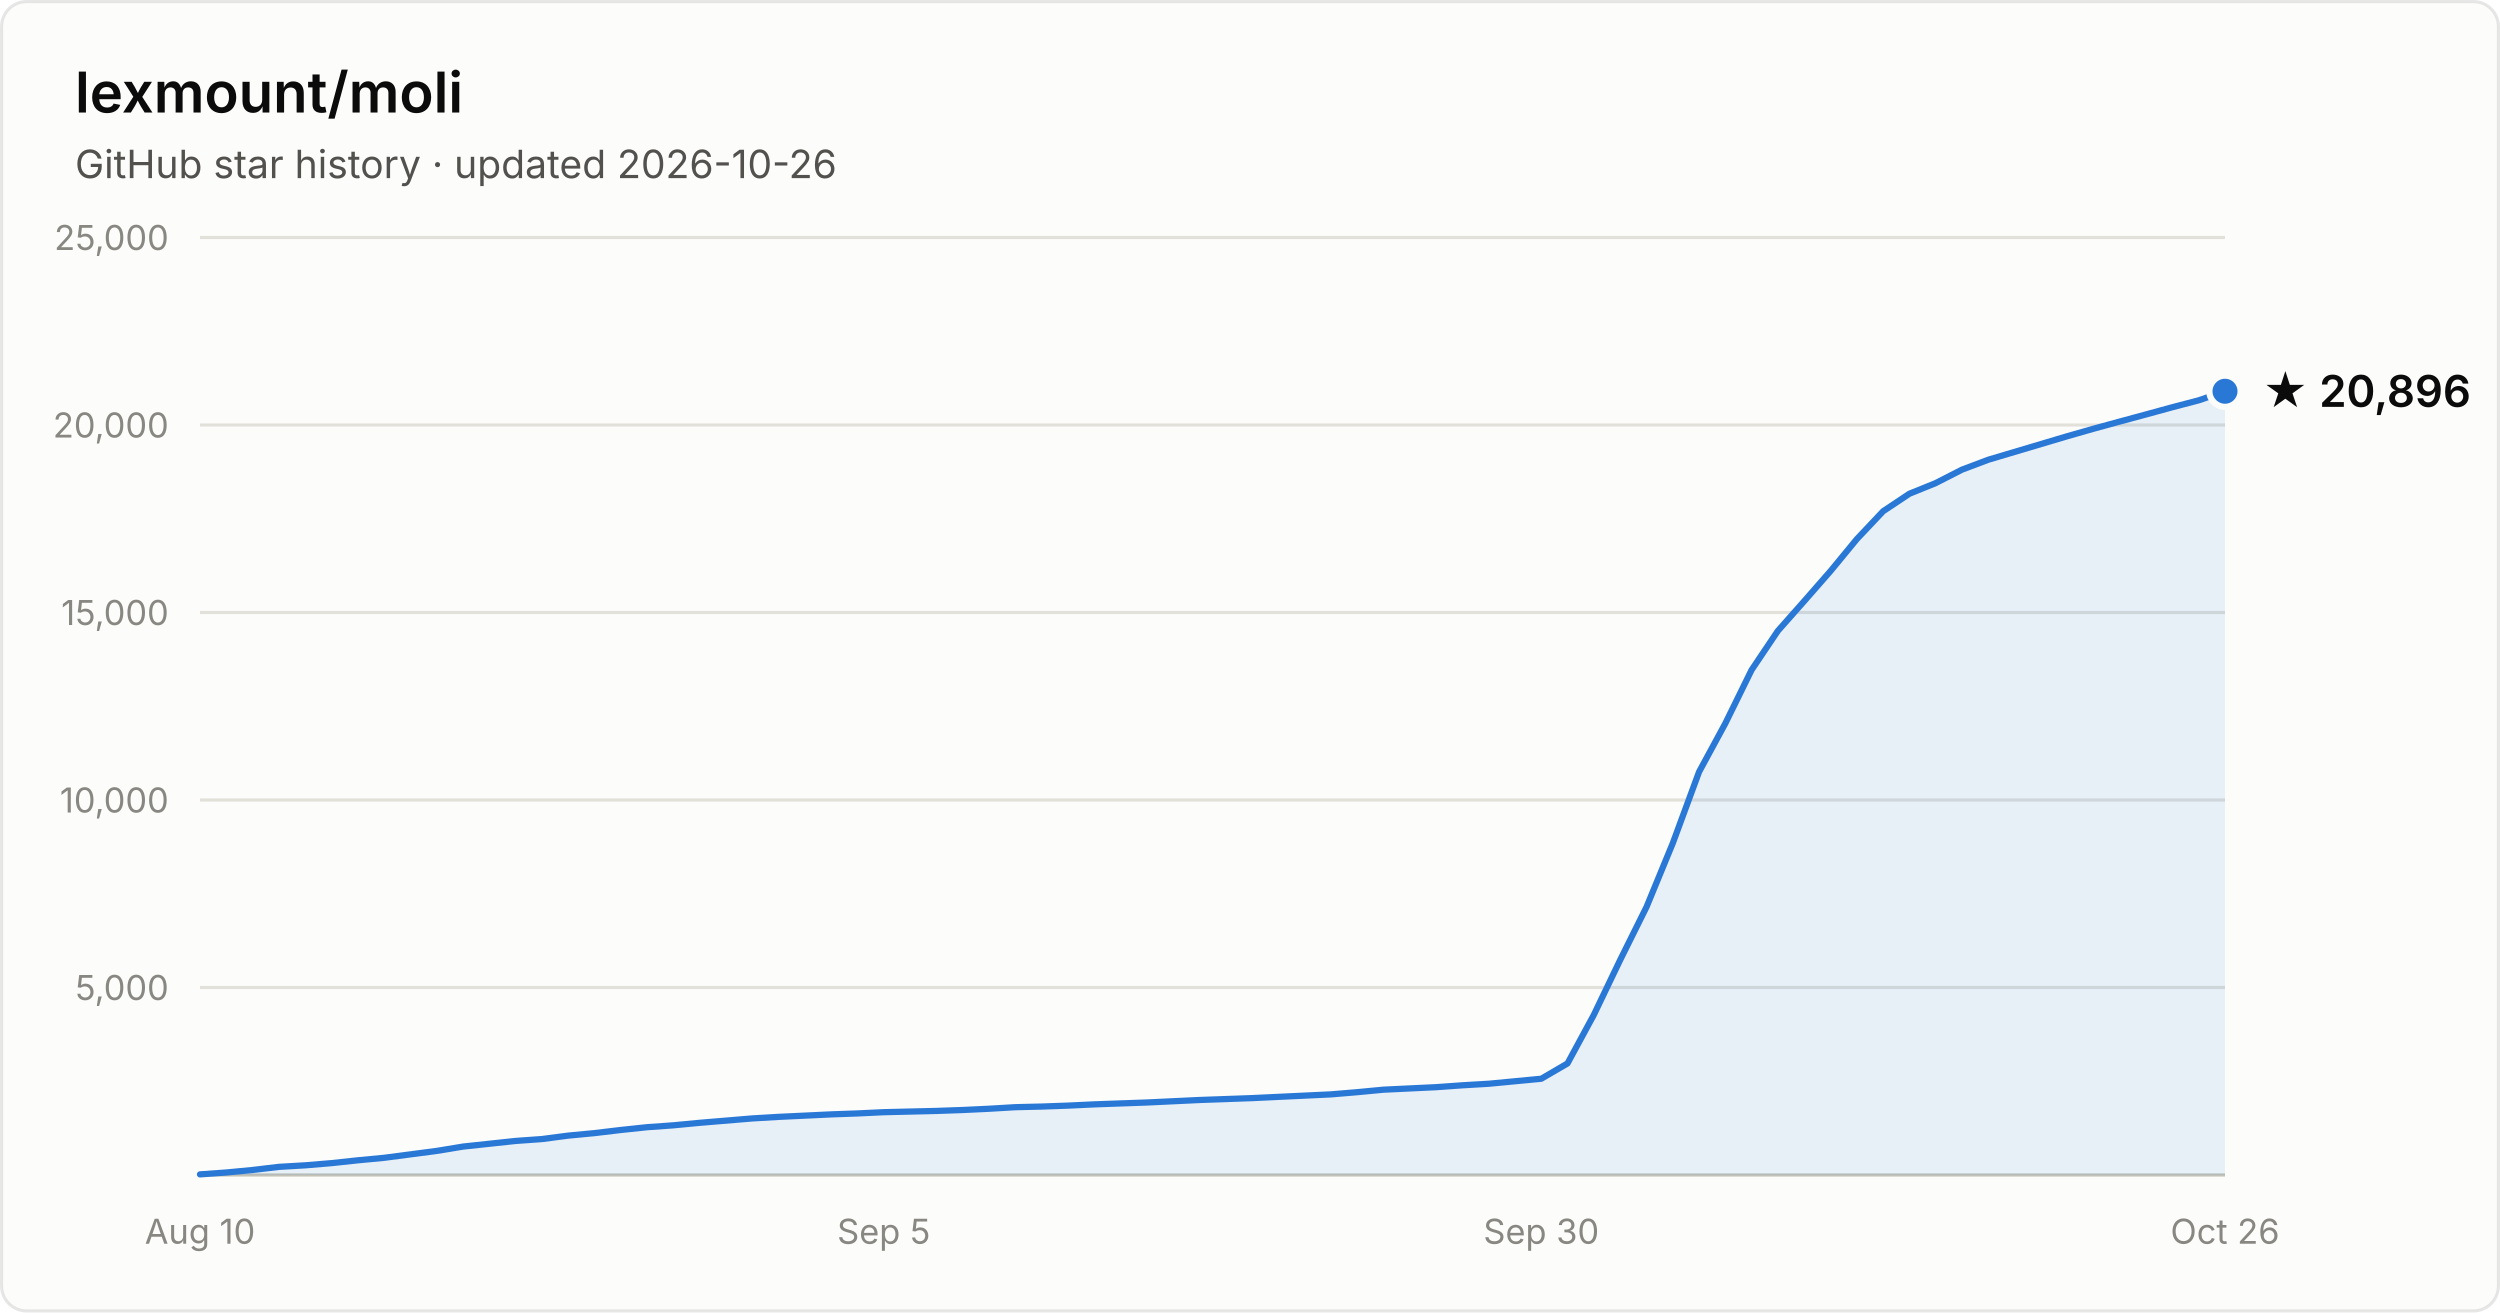
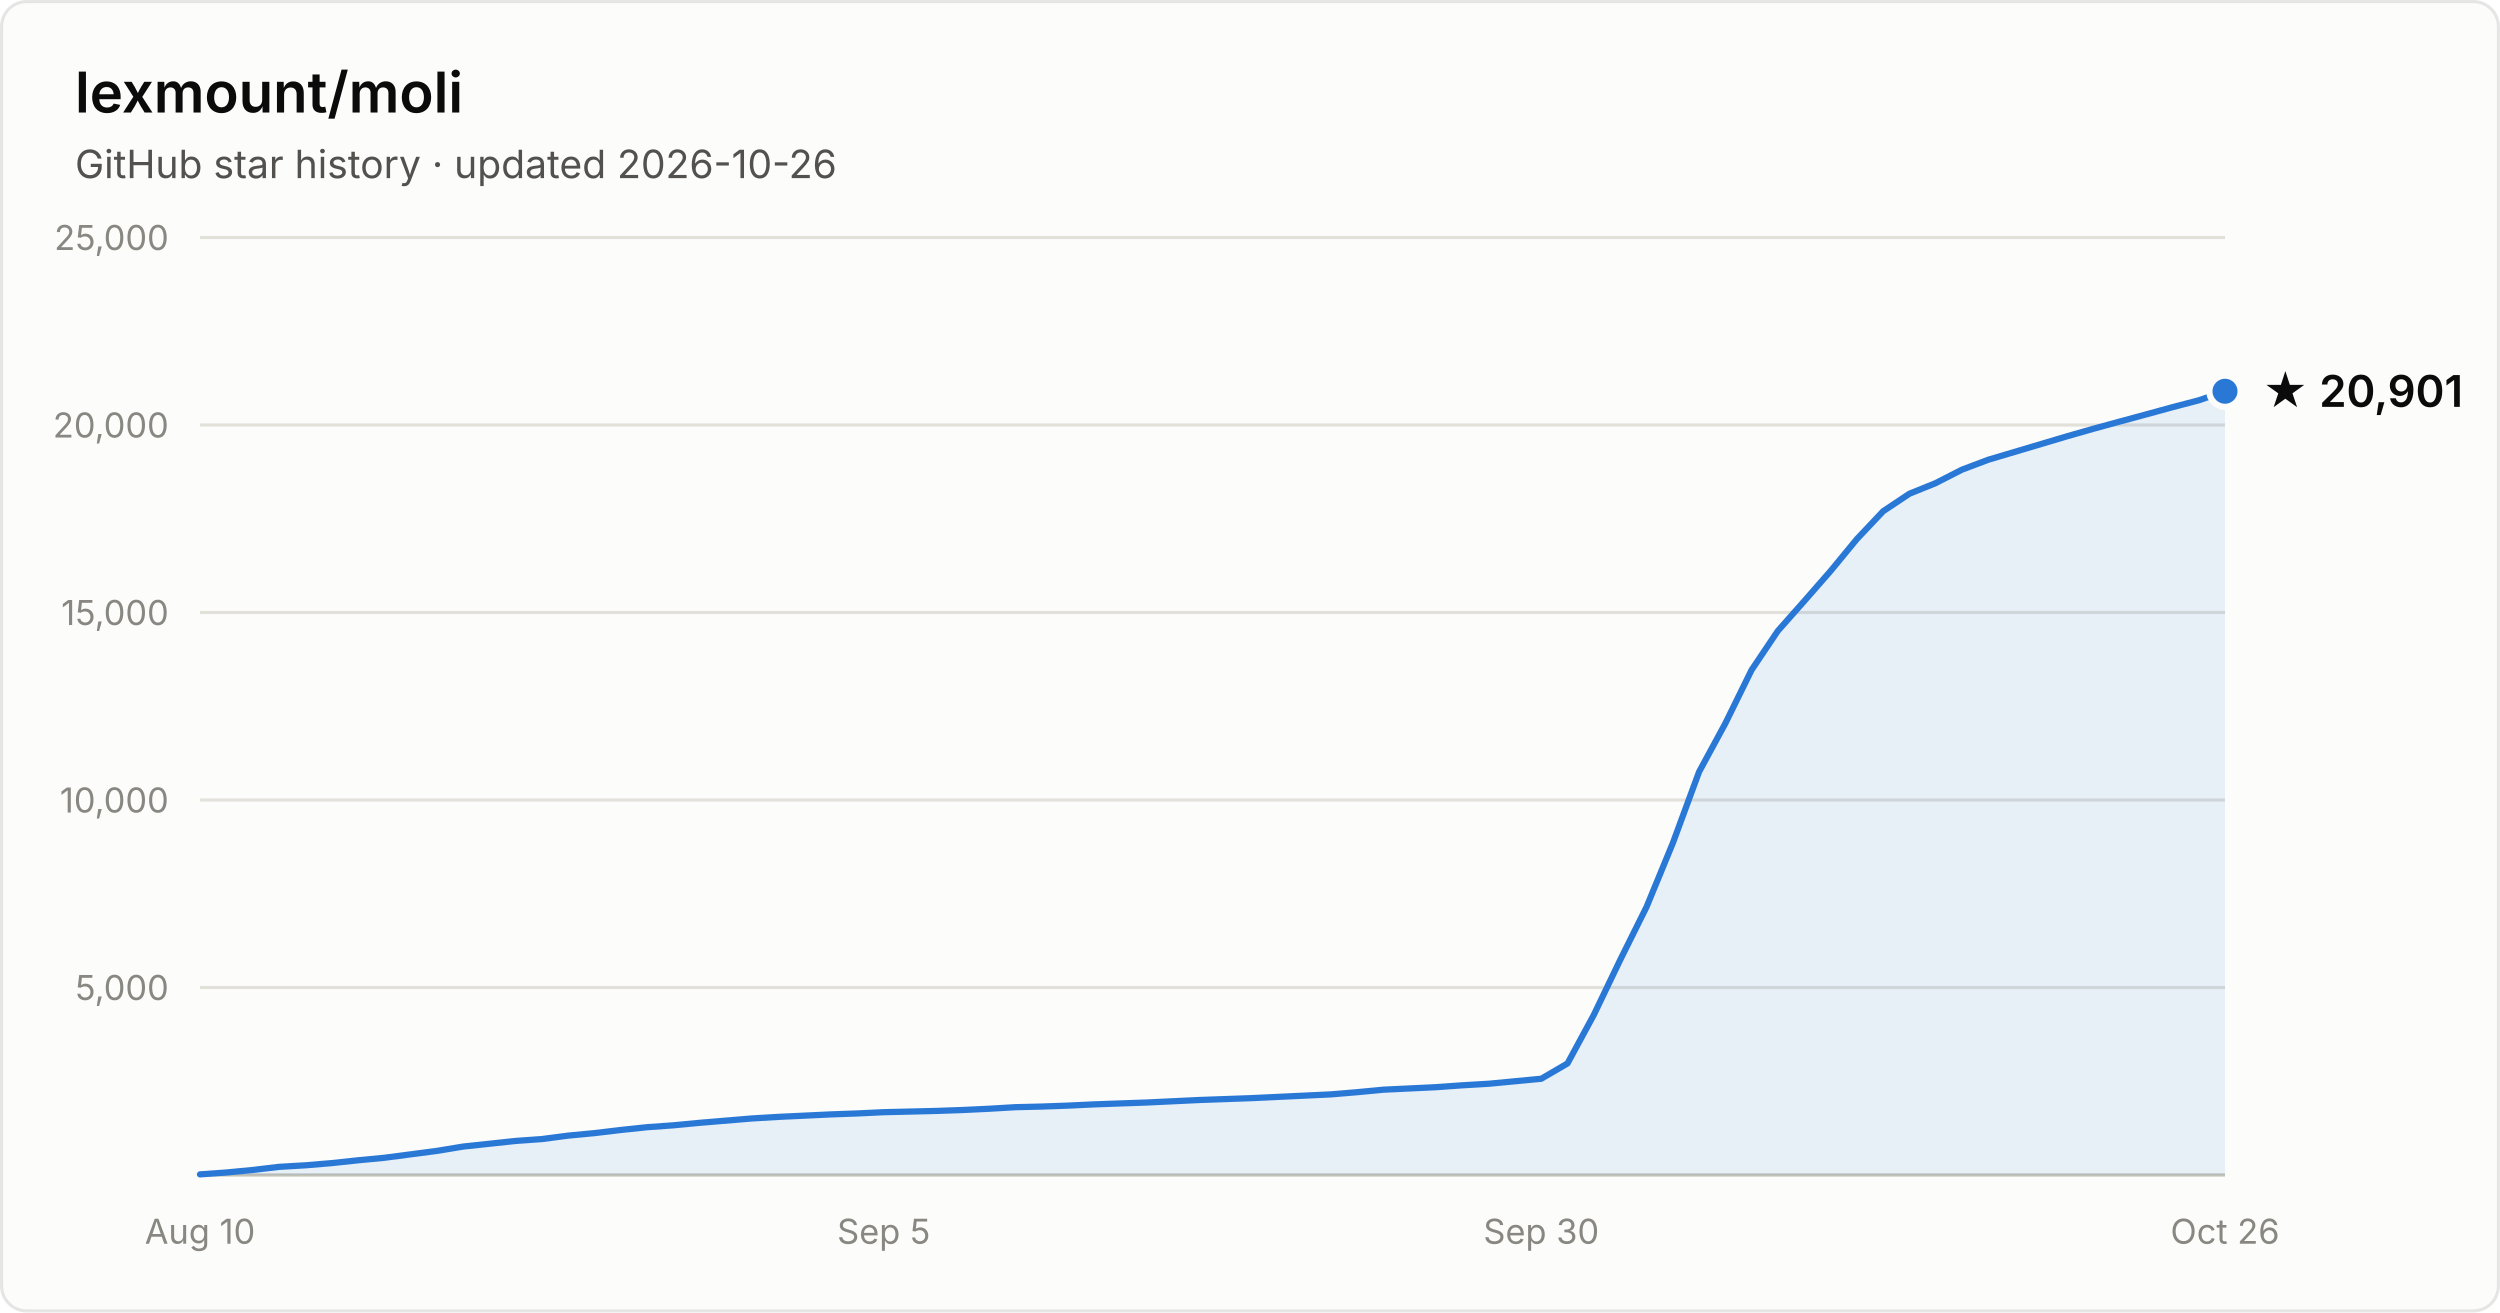
- <svg xmlns="http://www.w3.org/2000/svg" width="800" height="420" viewBox="0 0 800 420" font-family="system-ui, -apple-system, Segoe UI, sans-serif" role="img" aria-label="Star history of lexmount/moli: 20,896 stars as of 2026-10-26">
+ <svg xmlns="http://www.w3.org/2000/svg" width="800" height="420" viewBox="0 0 800 420" font-family="system-ui, -apple-system, Segoe UI, sans-serif" role="img" aria-label="Star history of lexmount/moli: 20,901 stars as of 2026-10-26">
  <rect x="0.5" y="0.5" width="799" height="419" rx="8" fill="#fcfcfb" stroke="rgba(11,11,11,0.10)" />
  <text x="24" y="36" fill="#0b0b0b" font-size="18" font-weight="600">lexmount/moli</text>
  <text x="24" y="57" fill="#52514e" font-size="12.5">GitHub star history · updated 2026-10-26</text>
  <line x1="64" y1="316.0" x2="712" y2="316.0" stroke="#e1e0d9" stroke-width="1" />
  <text x="54" y="320.0" text-anchor="end" fill="#898781" font-size="11" style="font-variant-numeric:tabular-nums">5,000</text>
  <line x1="64" y1="256.0" x2="712" y2="256.0" stroke="#e1e0d9" stroke-width="1" />
  <text x="54" y="260.0" text-anchor="end" fill="#898781" font-size="11" style="font-variant-numeric:tabular-nums">10,000</text>
  <line x1="64" y1="196.0" x2="712" y2="196.0" stroke="#e1e0d9" stroke-width="1" />
  <text x="54" y="200.0" text-anchor="end" fill="#898781" font-size="11" style="font-variant-numeric:tabular-nums">15,000</text>
  <line x1="64" y1="136.0" x2="712" y2="136.0" stroke="#e1e0d9" stroke-width="1" />
  <text x="54" y="140.0" text-anchor="end" fill="#898781" font-size="11" style="font-variant-numeric:tabular-nums">20,000</text>
  <line x1="64" y1="76.0" x2="712" y2="76.0" stroke="#e1e0d9" stroke-width="1" />
  <text x="54" y="80.0" text-anchor="end" fill="#898781" font-size="11" style="font-variant-numeric:tabular-nums">25,000</text>
  <line x1="64" y1="376" x2="712" y2="376" stroke="#c3c2b7" stroke-width="1" />
  <text x="64.0" y="398" text-anchor="middle" fill="#898781" font-size="11" style="font-variant-numeric:tabular-nums">Aug 10</text>
  <text x="282.8" y="398" text-anchor="middle" fill="#898781" font-size="11" style="font-variant-numeric:tabular-nums">Sep 5</text>
  <text x="493.2" y="398" text-anchor="middle" fill="#898781" font-size="11" style="font-variant-numeric:tabular-nums">Sep 30</text>
  <text x="712.0" y="398" text-anchor="middle" fill="#898781" font-size="11" style="font-variant-numeric:tabular-nums">Oct 26</text>
  <path d="M64.0 375.8 L72.4 375.2 L80.8 374.4 L89.2 373.4 L97.7 372.9 L106.1 372.2 L114.5 371.3 L122.9 370.5 L131.3 369.4 L139.7 368.3 L148.2 366.9 L156.6 366.0 L165.0 365.1 L173.4 364.5 L181.8 363.4 L190.2 362.6 L198.6 361.6 L207.1 360.7 L215.5 360.1 L223.9 359.3 L232.3 358.6 L240.7 357.9 L249.1 357.4 L257.6 357.0 L266.0 356.6 L274.4 356.3 L282.8 355.9 L291.2 355.7 L299.6 355.5 L308.1 355.2 L316.5 354.8 L324.9 354.3 L333.3 354.1 L341.7 353.8 L350.1 353.4 L358.5 353.1 L367.0 352.8 L375.4 352.4 L383.8 352.0 L392.2 351.7 L400.6 351.4 L409.0 351.0 L417.5 350.6 L425.9 350.2 L434.3 349.5 L442.7 348.7 L451.1 348.3 L459.5 347.9 L467.9 347.3 L476.4 346.8 L484.8 346.0 L493.2 345.2 L501.6 340.3 L510.0 324.8 L518.4 307.3 L526.9 290.2 L535.3 269.8 L543.7 247.0 L552.1 231.5 L560.5 214.4 L568.9 201.9 L577.4 192.3 L585.8 182.7 L594.2 172.5 L602.6 163.6 L611.0 158.0 L619.4 154.6 L627.8 150.3 L636.3 147.1 L644.7 144.6 L653.1 142.1 L661.5 139.6 L669.9 137.2 L678.3 134.9 L686.8 132.6 L695.2 130.3 L703.6 128.1 L712.0 125.2 L712.0 376 L64.0 376 Z" fill="#2a78d6" fill-opacity="0.1" />
  <path d="M64.0 375.8 L72.4 375.2 L80.8 374.4 L89.2 373.4 L97.7 372.9 L106.1 372.2 L114.5 371.3 L122.9 370.5 L131.3 369.4 L139.7 368.3 L148.2 366.9 L156.6 366.0 L165.0 365.1 L173.4 364.5 L181.8 363.4 L190.2 362.6 L198.6 361.6 L207.1 360.7 L215.5 360.1 L223.9 359.3 L232.3 358.6 L240.7 357.9 L249.1 357.4 L257.6 357.0 L266.0 356.6 L274.4 356.3 L282.8 355.9 L291.2 355.7 L299.6 355.5 L308.1 355.2 L316.5 354.8 L324.9 354.3 L333.3 354.1 L341.7 353.8 L350.1 353.4 L358.5 353.1 L367.0 352.8 L375.4 352.4 L383.8 352.0 L392.2 351.7 L400.6 351.4 L409.0 351.0 L417.5 350.6 L425.9 350.2 L434.3 349.5 L442.7 348.7 L451.1 348.3 L459.5 347.9 L467.9 347.3 L476.4 346.8 L484.8 346.0 L493.2 345.2 L501.6 340.3 L510.0 324.8 L518.4 307.3 L526.9 290.2 L535.3 269.8 L543.7 247.0 L552.1 231.5 L560.5 214.4 L568.9 201.9 L577.4 192.3 L585.8 182.7 L594.2 172.5 L602.6 163.6 L611.0 158.0 L619.4 154.6 L627.8 150.3 L636.3 147.1 L644.7 144.6 L653.1 142.1 L661.5 139.6 L669.9 137.2 L678.3 134.9 L686.8 132.6 L695.2 130.3 L703.6 128.1 L712.0 125.2" fill="none" stroke="#2a78d6" stroke-width="2" stroke-linejoin="round" stroke-linecap="round" />
  <circle cx="712.0" cy="125.2" r="5" fill="#2a78d6" stroke="#fcfcfb" stroke-width="2" />
-   <text x="724.0" y="130.2" fill="#0b0b0b" font-size="14" font-weight="600">★ 20,896</text>
+   <text x="724.0" y="130.2" fill="#0b0b0b" font-size="14" font-weight="600">★ 20,901</text>
</svg>
